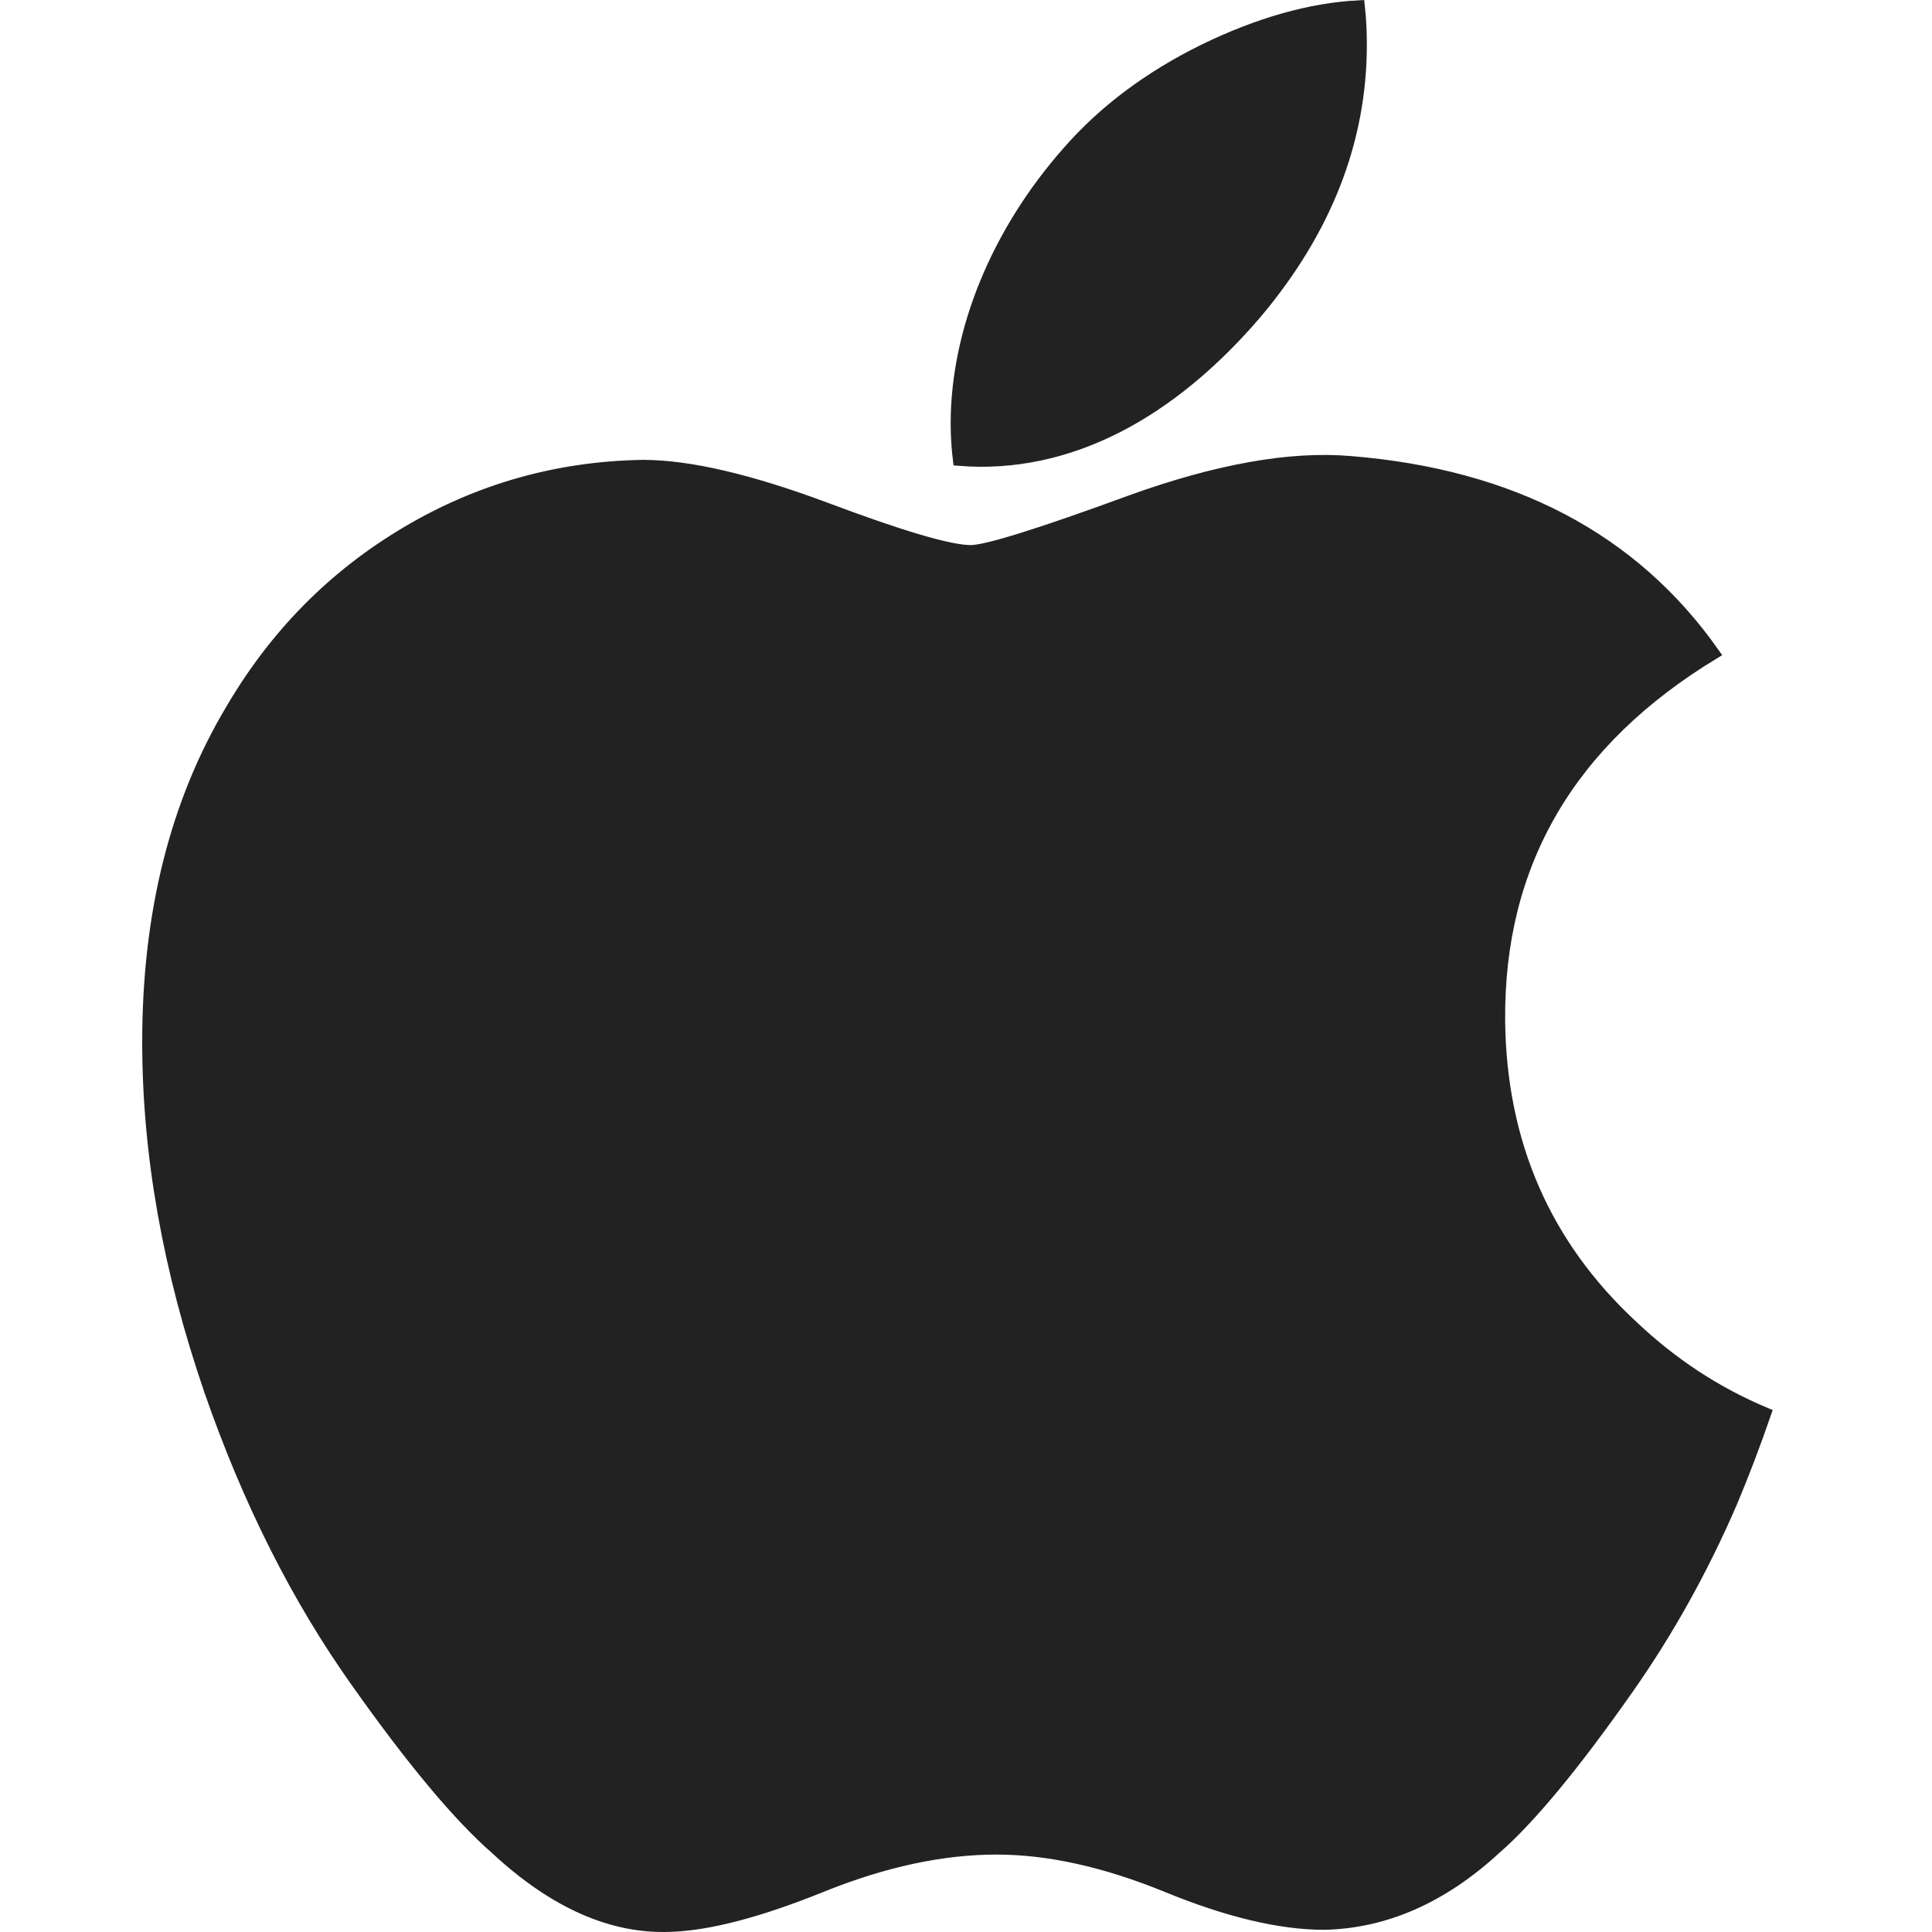
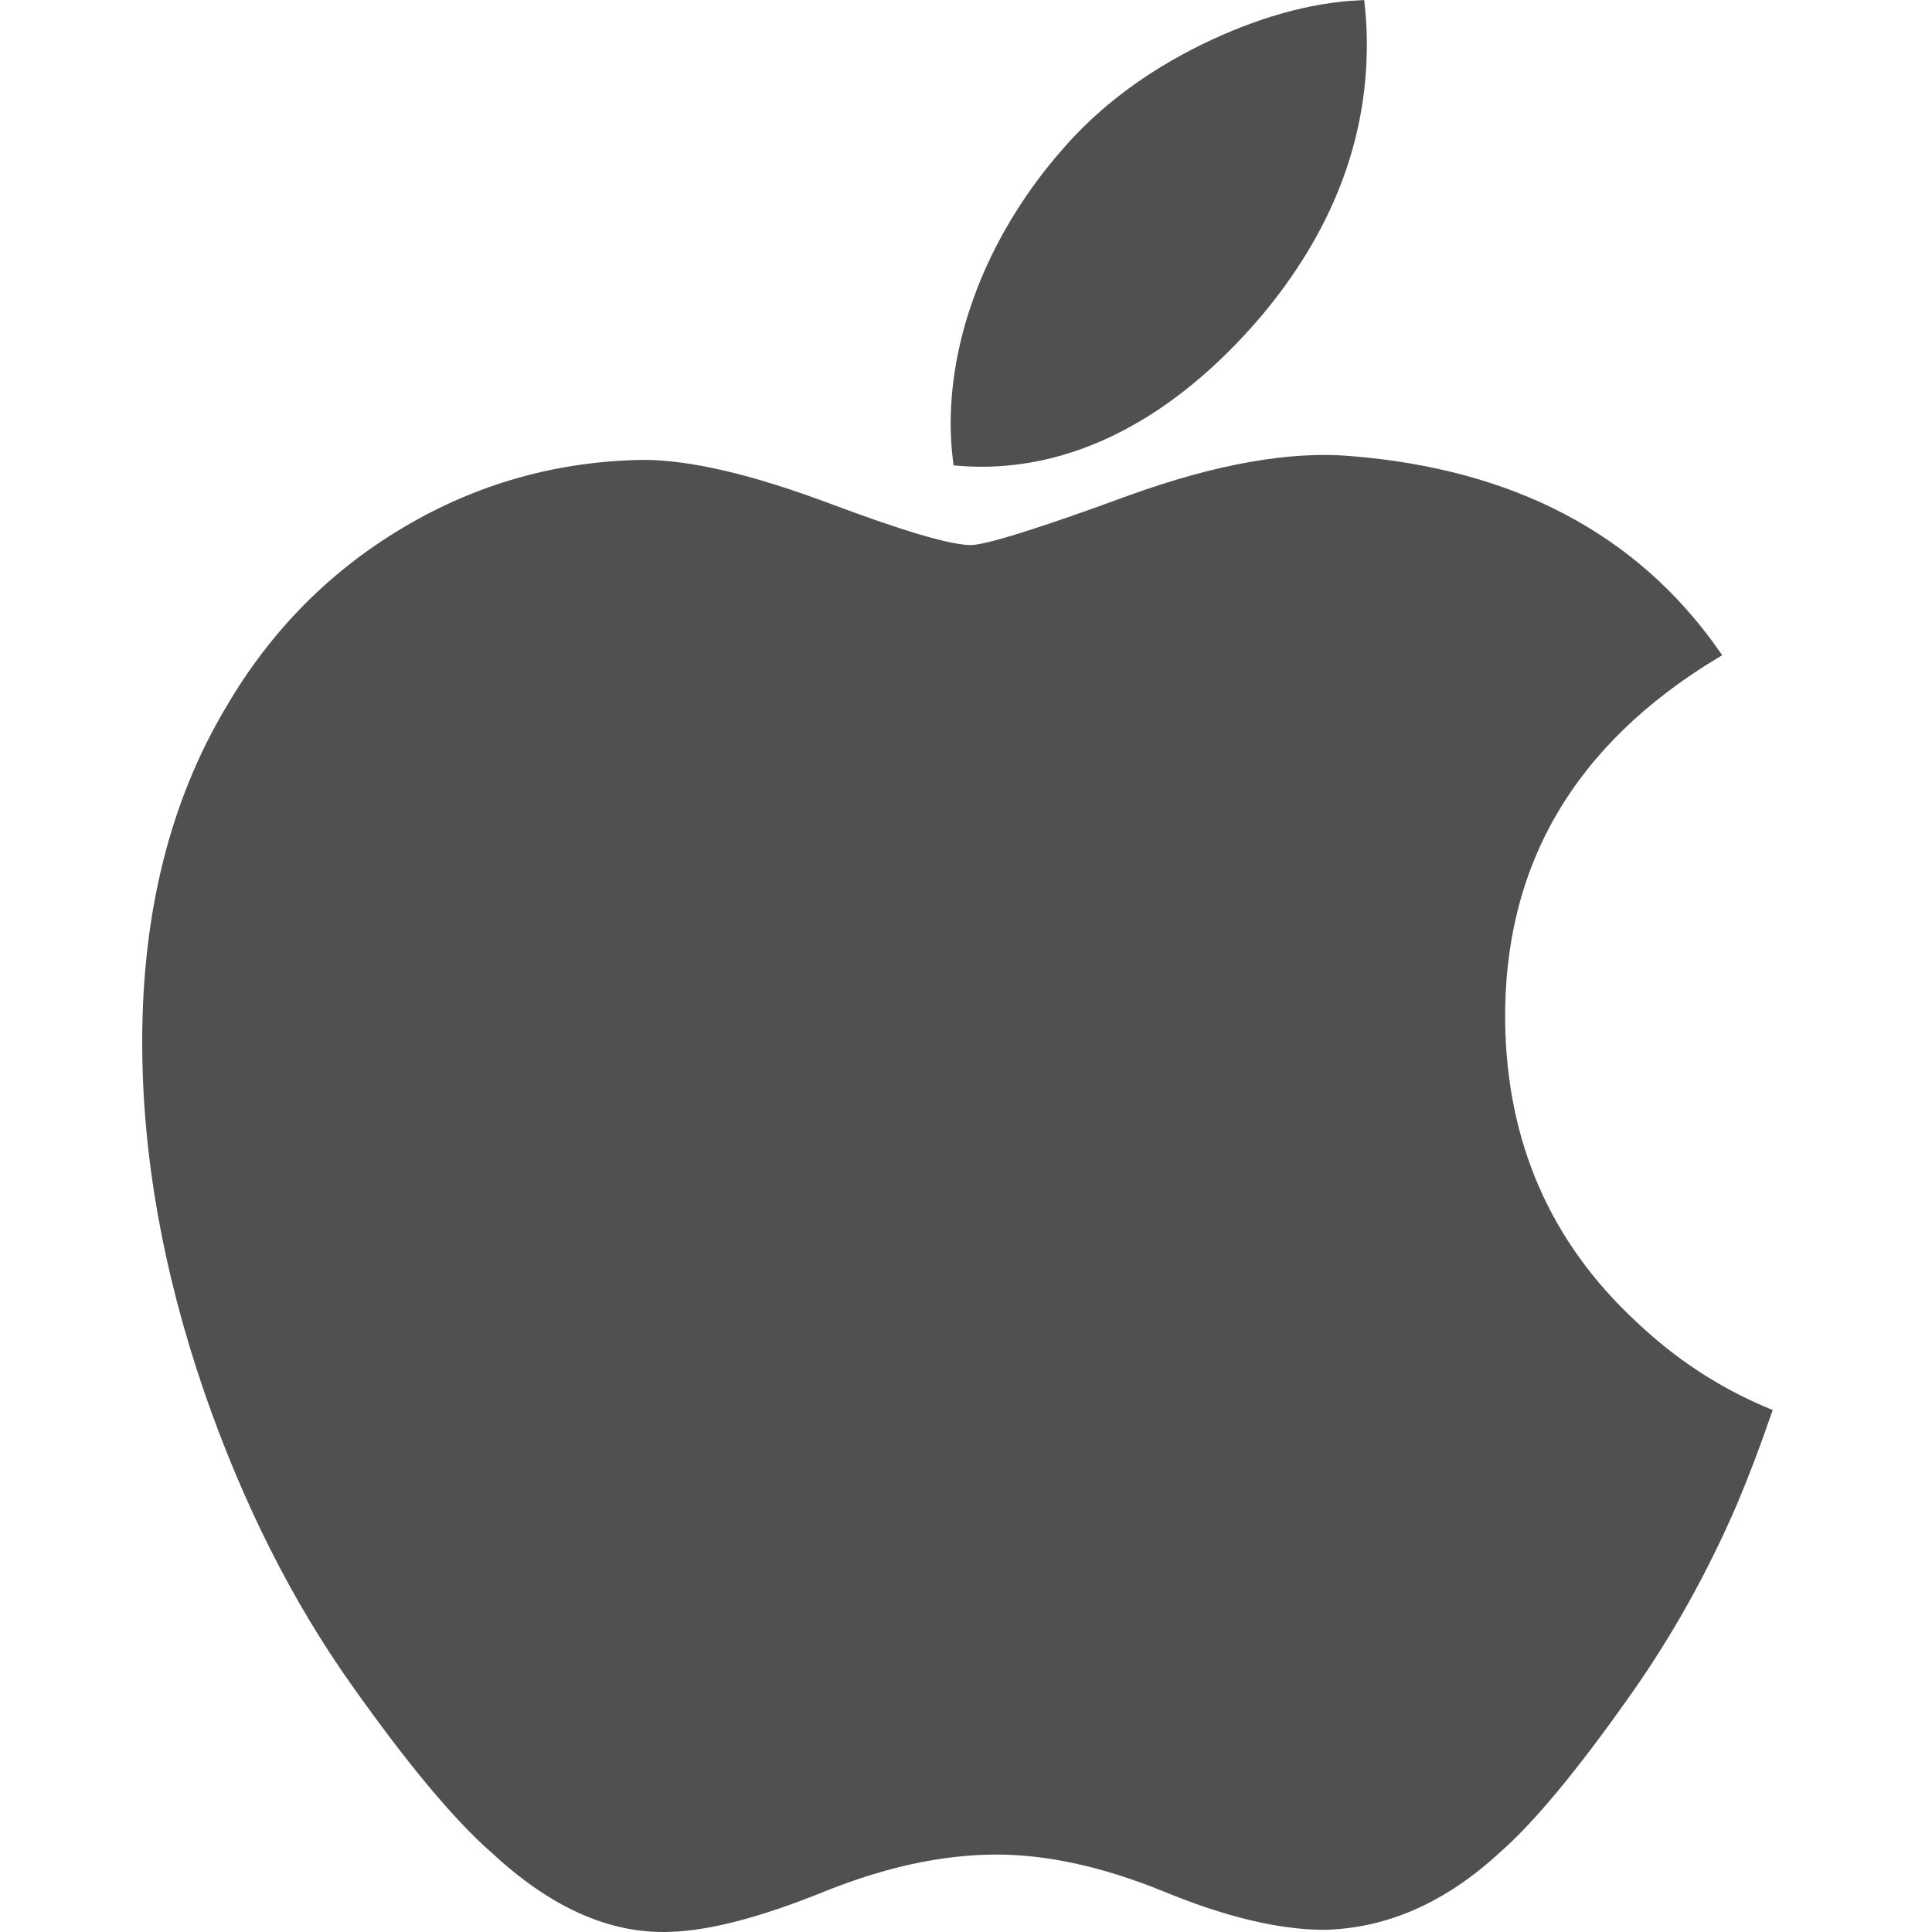
<svg xmlns="http://www.w3.org/2000/svg" width="163.029" viewBox="0 0 163.029 163.029" version="1.1" height="163.029" id="svg4">
  <defs id="defs8" />
-   <path d="m 146.1,126.775 c -2.45,5.66 -5.35,10.87 -8.71,15.66 -4.58,6.53 -8.33,11.05 -11.22,13.56 -4.48,4.12 -9.28,6.23 -14.42,6.35 -3.69,0 -8.14,-1.05 -13.32,-3.18 -5.197,-2.12 -9.973,-3.17 -14.34,-3.17 -4.58,0 -9.492,1.05 -14.746,3.17 -5.262,2.13 -9.501,3.24 -12.742,3.35 -4.929,0.21 -9.842,-1.96 -14.746,-6.52 -3.13,-2.73 -7.045,-7.41 -11.735,-14.04 -5.032,-7.08 -9.169,-15.29 -12.41,-24.65 -3.471,-10.11 -5.211,-19.9 -5.211,-29.378 0,-10.857 2.346,-20.221 7.045,-28.068 3.693,-6.303 8.606,-11.275 14.755,-14.925 6.149,-3.65 12.793,-5.51 19.948,-5.629 3.915,0 9.049,1.211 15.429,3.591 6.362,2.388 10.447,3.599 12.238,3.599 1.339,0 5.877,-1.416 13.57,-4.239 7.275,-2.618 13.415,-3.702 18.445,-3.275 13.63,1.1 23.87,6.473 30.68,16.153 -12.19,7.386 -18.22,17.731 -18.1,31.002 0.11,10.337 3.86,18.939 11.23,25.769 3.34,3.17 7.07,5.62 11.22,7.36 -0.9,2.61 -1.85,5.11 -2.86,7.51 z M 114.84,3.765 c 0,8.102 -2.96,15.667 -8.86,22.669 -7.12,8.324 -15.732,13.134 -25.071,12.375 -0.119,-0.972 -0.188,-1.995 -0.188,-3.07 0,-7.778 3.386,-16.102 9.399,-22.908 3.002,-3.446 6.82,-6.311 11.45,-8.597 4.62,-2.252 8.99,-3.497 13.1,-3.71 0.12,1.083 0.17,2.166 0.17,3.241 z" id="path2" style="fill:#222222;fill-opacity:1;stroke:#222222;stroke-opacity:1" />
+   <path d="m 146.1,126.775 c -2.45,5.66 -5.35,10.87 -8.71,15.66 -4.58,6.53 -8.33,11.05 -11.22,13.56 -4.48,4.12 -9.28,6.23 -14.42,6.35 -3.69,0 -8.14,-1.05 -13.32,-3.18 -5.197,-2.12 -9.973,-3.17 -14.34,-3.17 -4.58,0 -9.492,1.05 -14.746,3.17 -5.262,2.13 -9.501,3.24 -12.742,3.35 -4.929,0.21 -9.842,-1.96 -14.746,-6.52 -3.13,-2.73 -7.045,-7.41 -11.735,-14.04 -5.032,-7.08 -9.169,-15.29 -12.41,-24.65 -3.471,-10.11 -5.211,-19.9 -5.211,-29.378 0,-10.857 2.346,-20.221 7.045,-28.068 3.693,-6.303 8.606,-11.275 14.755,-14.925 6.149,-3.65 12.793,-5.51 19.948,-5.629 3.915,0 9.049,1.211 15.429,3.591 6.362,2.388 10.447,3.599 12.238,3.599 1.339,0 5.877,-1.416 13.57,-4.239 7.275,-2.618 13.415,-3.702 18.445,-3.275 13.63,1.1 23.87,6.473 30.68,16.153 -12.19,7.386 -18.22,17.731 -18.1,31.002 0.11,10.337 3.86,18.939 11.23,25.769 3.34,3.17 7.07,5.62 11.22,7.36 -0.9,2.61 -1.85,5.11 -2.86,7.51 z M 114.84,3.765 c 0,8.102 -2.96,15.667 -8.86,22.669 -7.12,8.324 -15.732,13.134 -25.071,12.375 -0.119,-0.972 -0.188,-1.995 -0.188,-3.07 0,-7.778 3.386,-16.102 9.399,-22.908 3.002,-3.446 6.82,-6.311 11.45,-8.597 4.62,-2.252 8.99,-3.497 13.1,-3.71 0.12,1.083 0.17,2.166 0.17,3.241 z" id="path2" style="fill:#505050;fill-opacity:1;stroke:#505050;stroke-opacity:1" />
</svg>
